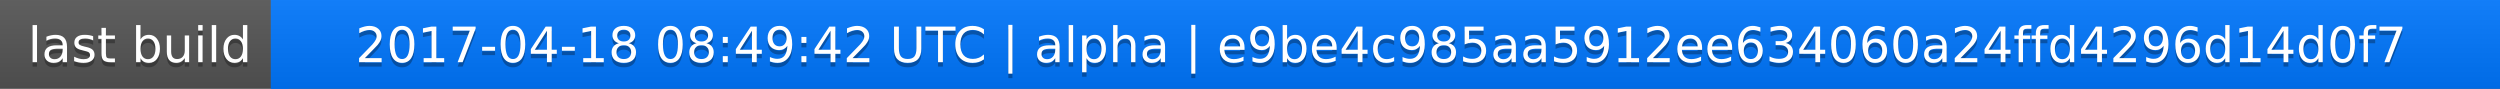
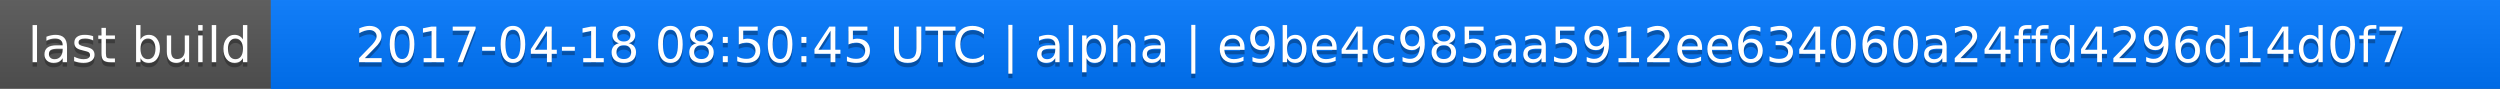
<svg xmlns="http://www.w3.org/2000/svg" width="563" height="20">
  <linearGradient id="a" x2="0" y2="100%">
    <stop offset="0" stop-color="#bbb" stop-opacity=".1" />
    <stop offset="1" stop-opacity=".1" />
  </linearGradient>
  <rect rx="0" width="563" height="20" fill="#555" />
  <rect rx="0" x="61" width="502" height="20" fill="#07f" />
  <path fill="#07f" d="M61 0h4v20h-4z" />
  <rect rx="0" width="563" height="20" fill="url(#a)" />
  <g fill="#fff" text-anchor="middle" font-family="DejaVu Sans,Verdana,Geneva,sans-serif" font-size="11">
    <text x="31.5" y="15" fill="#010101" fill-opacity=".3">last build</text>
    <text x="31.5" y="14">last build</text>
-     <text x="311" y="15" fill="#010101" fill-opacity=".3">2017-04-18 08:49:42 UTC | alpha | e9be4c985aa5912ee634060a24ffd4296d14d0f7</text>
-     <text x="311" y="14">2017-04-18 08:49:42 UTC | alpha | e9be4c985aa5912ee634060a24ffd4296d14d0f7</text>
+     <text x="311" y="15" fill="#010101" fill-opacity=".3">2017-04-18 08:50:45 UTC | alpha | e9be4c985aa5912ee634060a24ffd4296d14d0f7</text>
+     <text x="311" y="14">2017-04-18 08:50:45 UTC | alpha | e9be4c985aa5912ee634060a24ffd4296d14d0f7</text>
  </g>
</svg>
